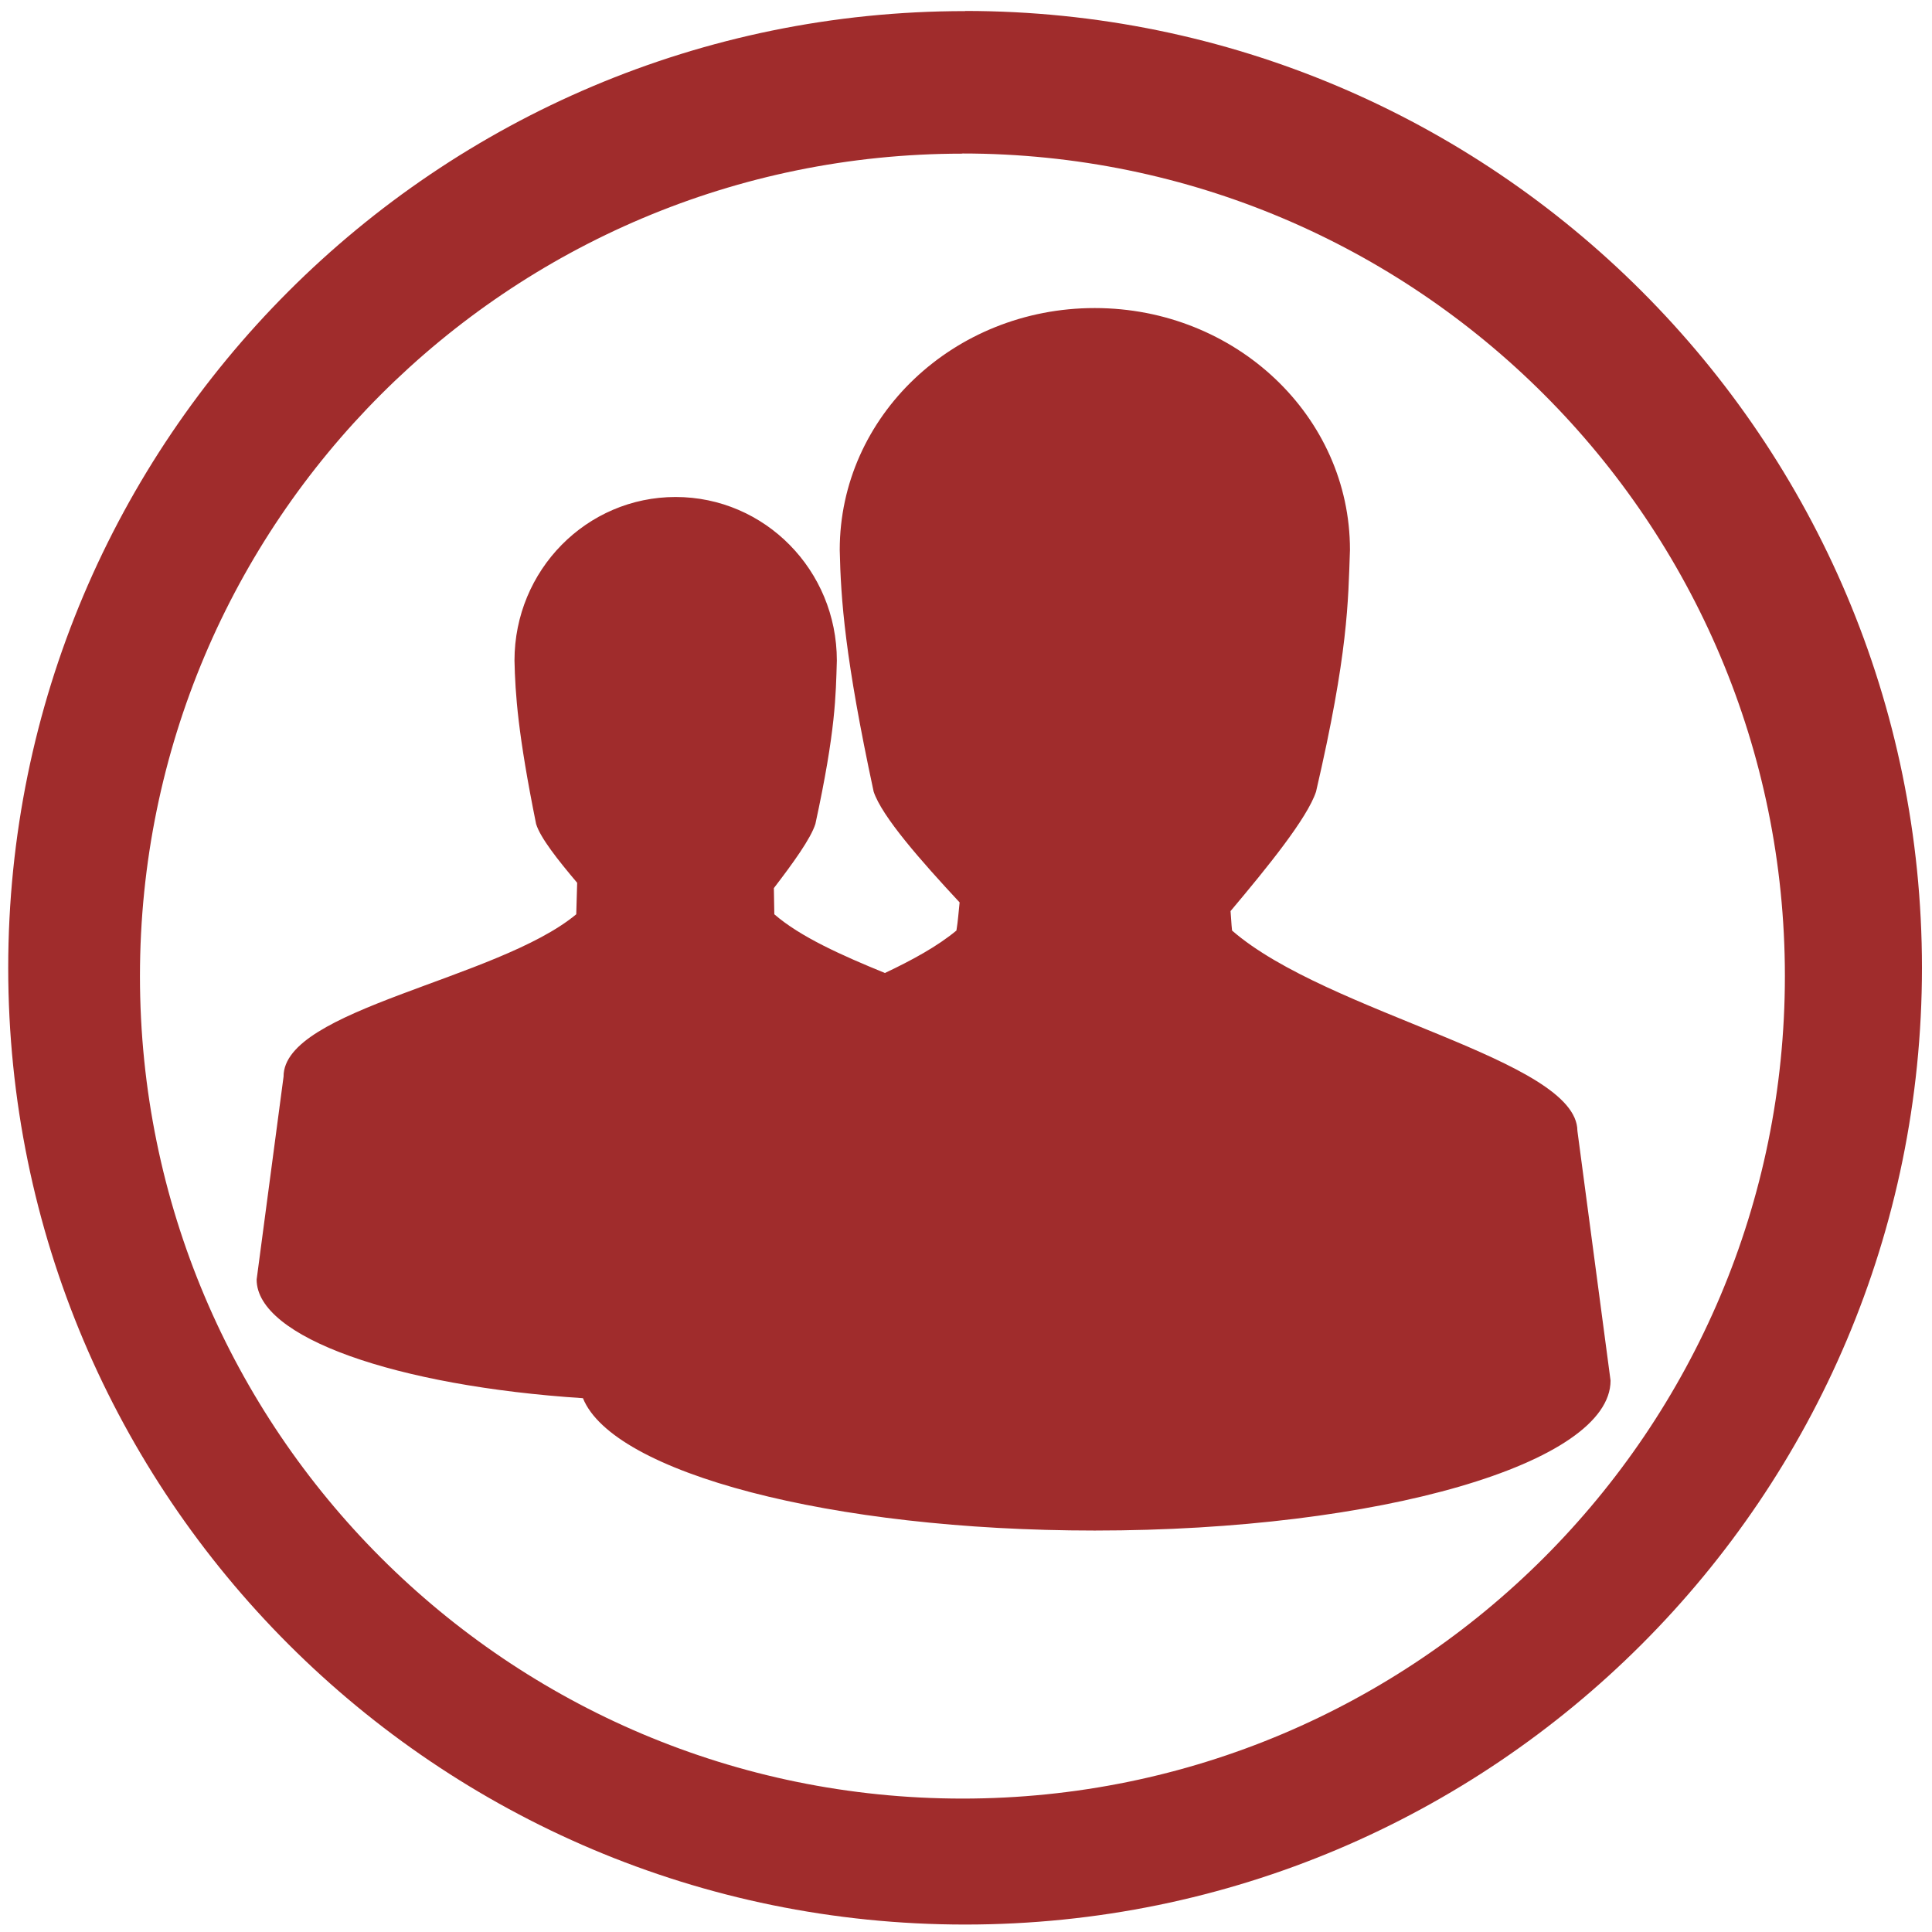
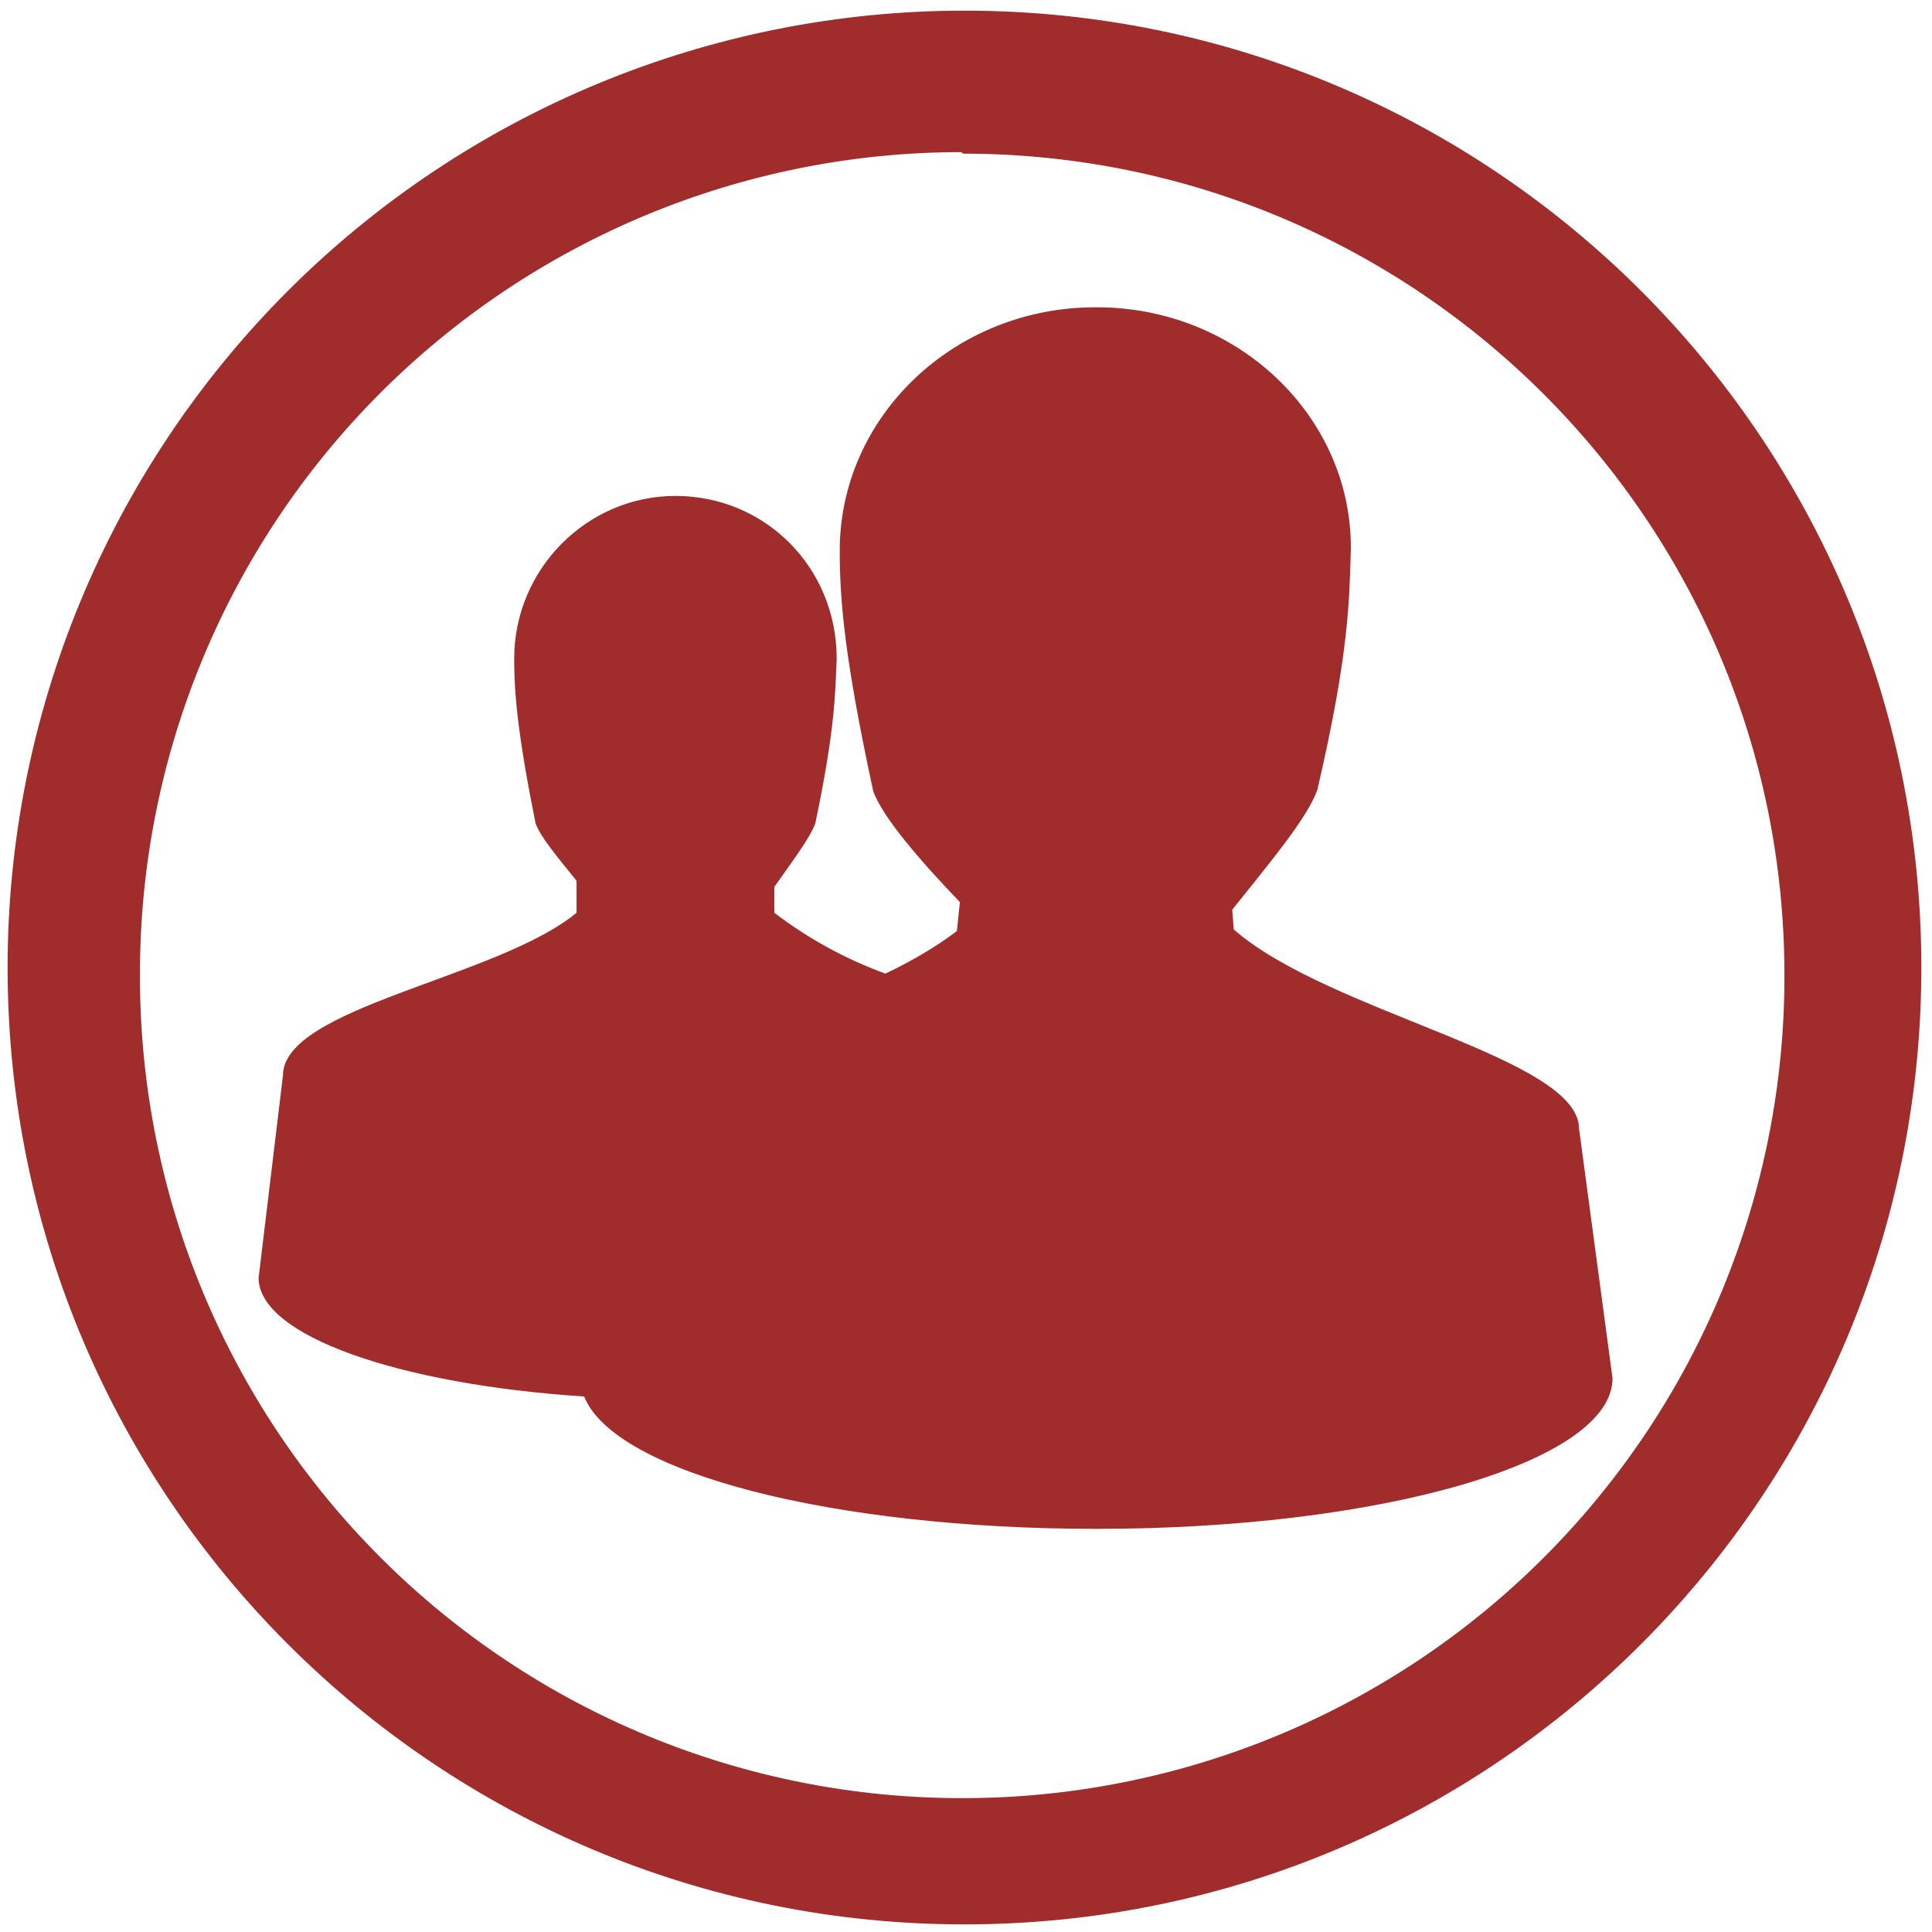
<svg xmlns="http://www.w3.org/2000/svg" width="48" height="48" viewBox="0 0 12.7 12.7">
-   <path fill="#a02c2c" d="M6.344.073a6.29 6.29 0 0 0-6.29 6.29 6.29 6.29 0 0 0 6.29 6.288 6.29 6.29 0 0 0 6.29-6.289 6.29 6.29 0 0 0-6.29-6.29zm-.018.936a5.407 5.407 0 0 1 5.407 5.407 5.407 5.407 0 0 1-5.407 5.407A5.407 5.407 0 0 1 .92 6.416 5.407 5.407 0 0 1 6.326 1.01zm.87 1.016c-.926 0-1.676.711-1.676 1.59.007.324.034.71.223 1.589.054.163.311.455.565.728-.007.062-.01.12-.021.185-.124.103-.29.194-.47.279-.284-.116-.557-.238-.727-.386l-.003-.172c.125-.163.243-.326.273-.422.134-.617.134-.844.141-1.074 0-.594-.474-1.075-1.06-1.075-.585 0-1.059.481-1.059 1.075.005.22.022.48.142 1.074.027.09.143.237.27.387l-.006.207c-.517.43-1.926.622-1.924 1.067l-.177 1.334c0 .381.918.7 2.145.78.198.49 1.628.87 3.364.87 1.873 0 3.391-.442 3.391-.986l-.218-1.642c-.003-.469-1.64-.768-2.27-1.316-.005-.043-.006-.085-.01-.128.244-.29.504-.61.562-.785.212-.913.211-1.25.223-1.59 0-.878-.751-1.589-1.678-1.589z" />
+   <path d="M6.34.07a6.29 6.29 0 0 0-6.29 6.3 6.29 6.29 0 0 0 6.3 6.28 6.29 6.29 0 0 0 6.28-6.29A6.29 6.29 0 0 0 6.34.07zm-.01.94a5.4 5.4 0 0 1 5.4 5.4 5.4 5.4 0 0 1-5.4 5.41 5.4 5.4 0 0 1-5.41-5.4A5.4 5.4 0 0 1 6.32 1zm.87 1.01c-.93 0-1.68.72-1.68 1.6 0 .32.03.7.22 1.58.06.17.31.46.57.73l-.02.19c-.13.1-.3.2-.47.28A2.76 2.76 0 0 1 5.09 6v-.17c.12-.17.24-.33.27-.42.13-.62.13-.85.14-1.08 0-.6-.47-1.07-1.06-1.07-.58 0-1.06.48-1.06 1.07 0 .22.02.48.14 1.08.03.09.15.23.27.38v.21c-.52.43-1.93.62-1.93 1.07L1.7 8.4c0 .38.92.7 2.14.78.2.5 1.63.87 3.37.87 1.87 0 3.39-.44 3.39-.99l-.22-1.64c0-.47-1.64-.76-2.27-1.31l-.01-.13c.24-.3.5-.61.56-.79.21-.9.21-1.25.22-1.59 0-.87-.75-1.58-1.67-1.58z" fill="#a02c2c" />
</svg>
